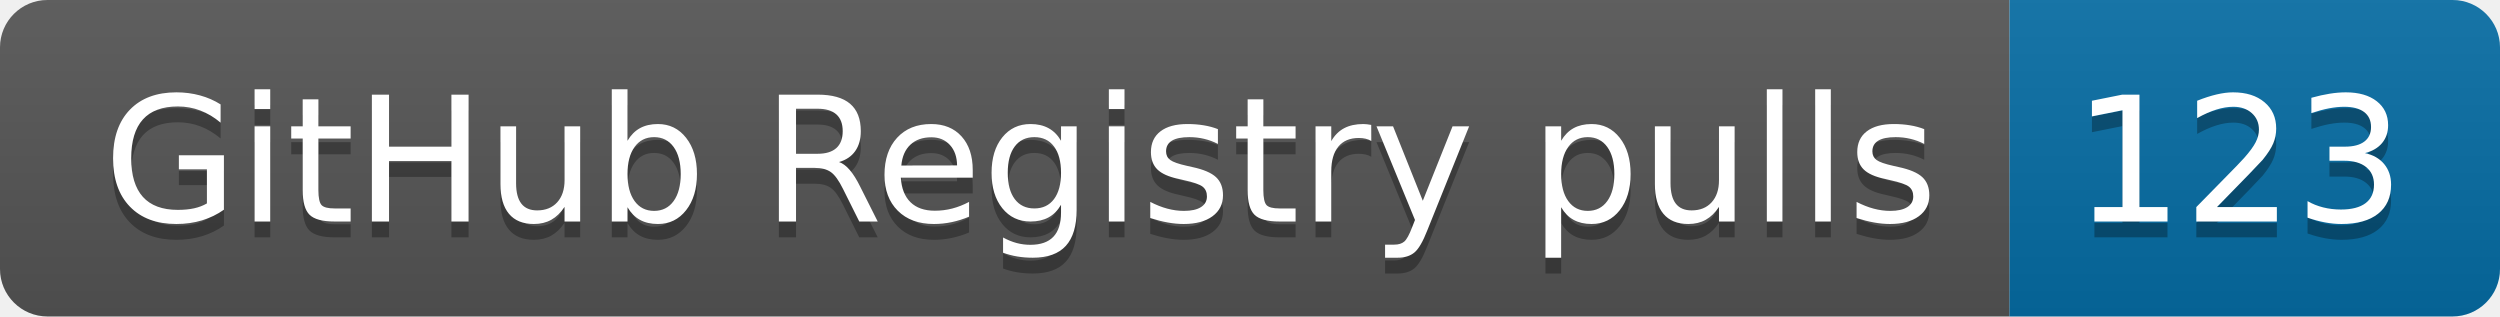
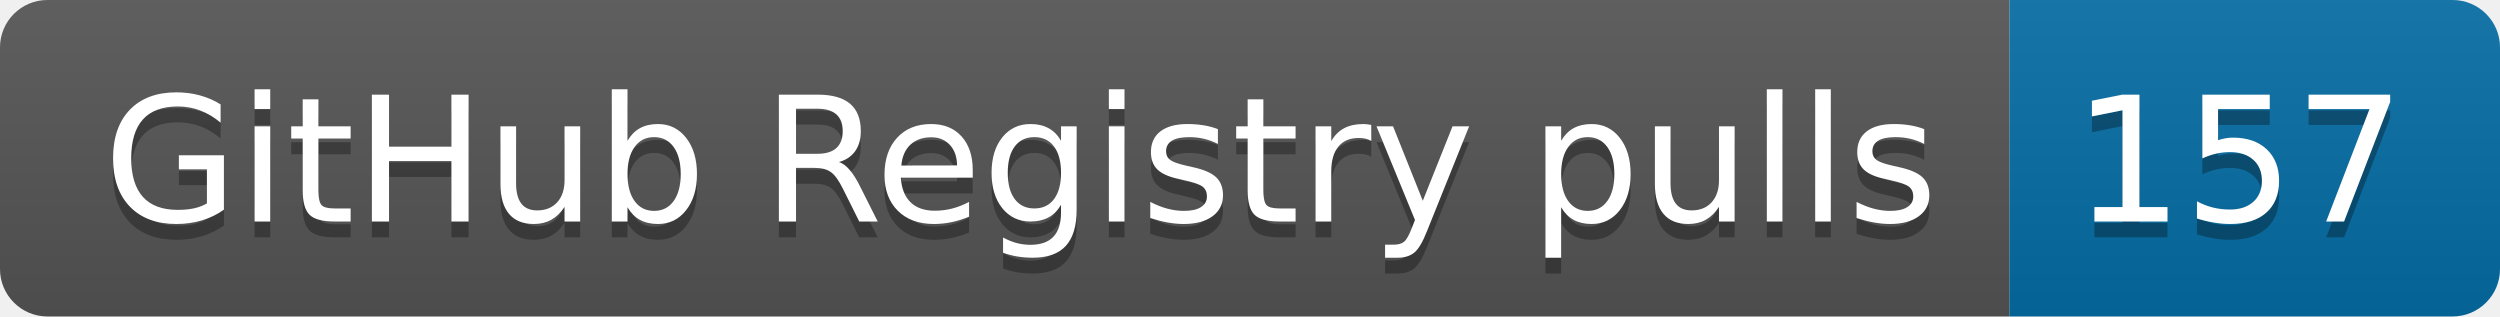
- <svg xmlns="http://www.w3.org/2000/svg" width="158" height="20" role="img" aria-label="GitHub Registry pulls: 123">
+ <svg xmlns="http://www.w3.org/2000/svg" width="158" height="20" role="img" aria-label="GitHub Registry pulls: 157">
  <linearGradient id="s" x2="0" y2="100%">
    <stop offset="0" stop-color="#bbb" stop-opacity=".1" />
    <stop offset="1" stop-opacity=".1" />
  </linearGradient>
  <clipPath id="r">
    <rect width="158" height="20" rx="3" fill="#fff" />
  </clipPath>
  <g clip-path="url(#r)">
    <rect width="127" height="20" fill="#555" />
    <rect x="127" width="31" height="20" fill="#066da5" />
    <rect width="158" height="20" fill="url(#s)" />
  </g>
  <g fill="#fff" text-anchor="middle" font-family="Verdana,Geneva,DejaVu Sans,sans-serif" text-rendering="geometricPrecision" font-size="110">
    <text aria-hidden="true" x="645" y="150" fill="#010101" fill-opacity=".3" transform="scale(.1)" textLength="1170">GitHub Registry pulls</text>
    <text x="645" y="140" transform="scale(.1)" fill="#fff" textLength="1170">GitHub Registry pulls</text>
-     <text aria-hidden="true" x="1415" y="150" fill="#010101" fill-opacity=".3" transform="scale(.1)" textLength="210">123</text>
-     <text x="1415" y="140" transform="scale(.1)" fill="#fff" textLength="210">123</text>
+     <text aria-hidden="true" x="1415" y="150" fill="#010101" fill-opacity=".3" transform="scale(.1)" textLength="210">157</text>
+     <text x="1415" y="140" transform="scale(.1)" fill="#fff" textLength="210">157</text>
  </g>
</svg>
